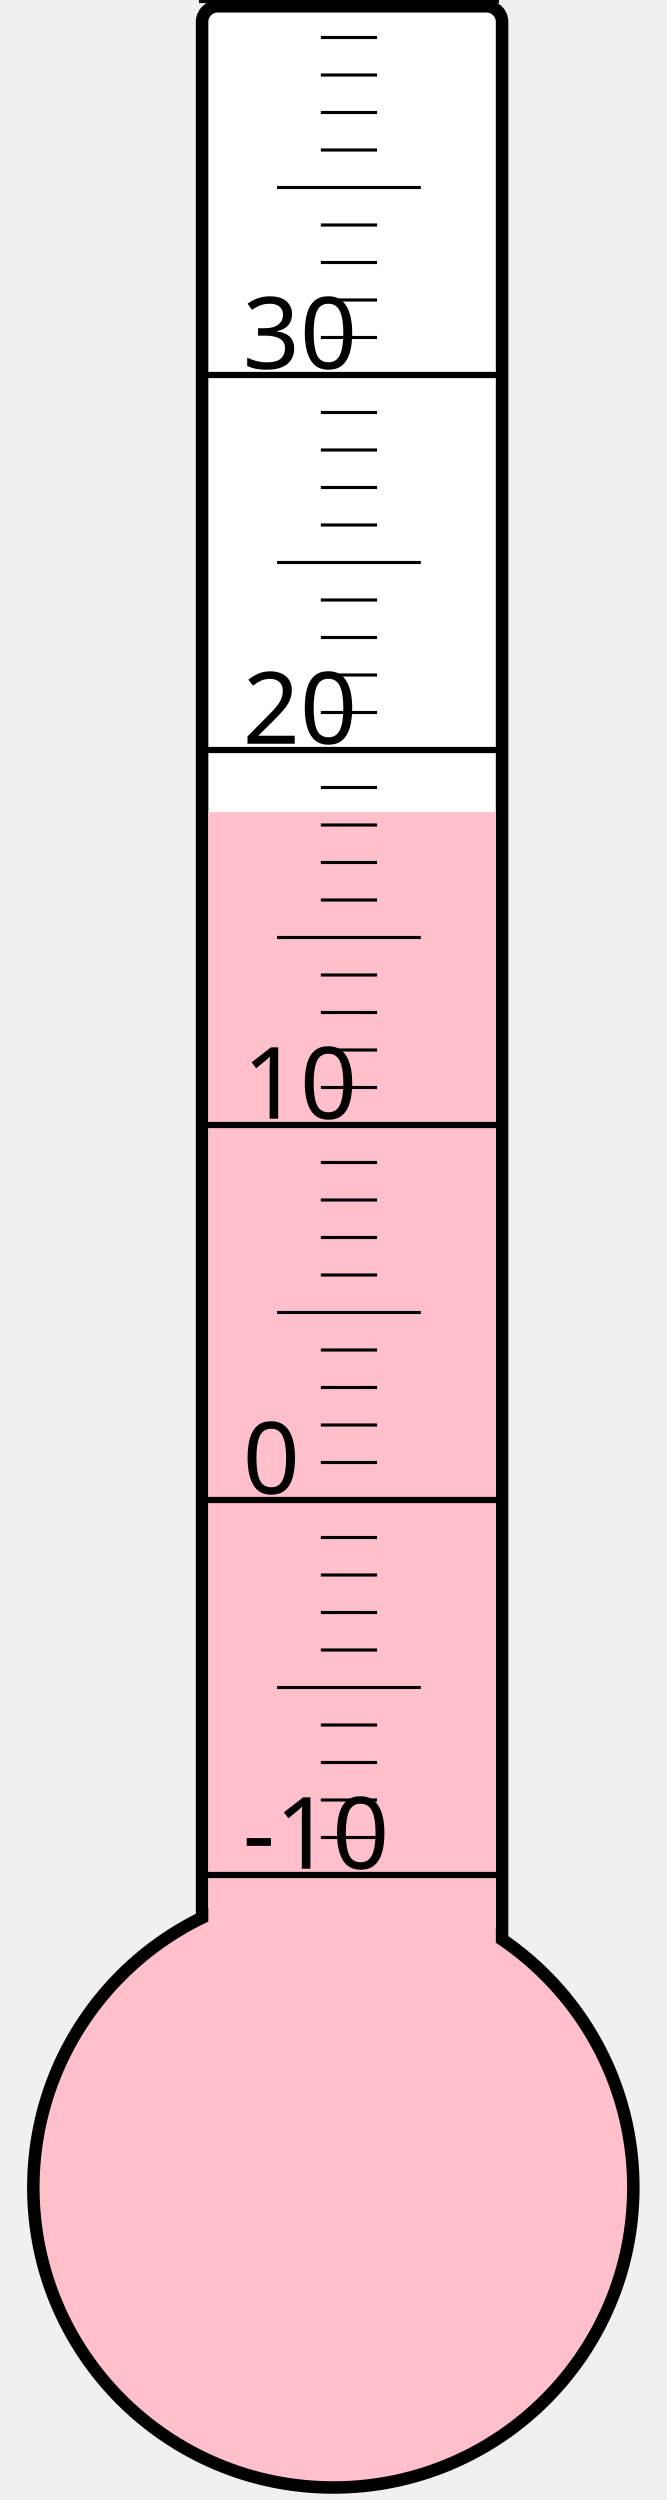
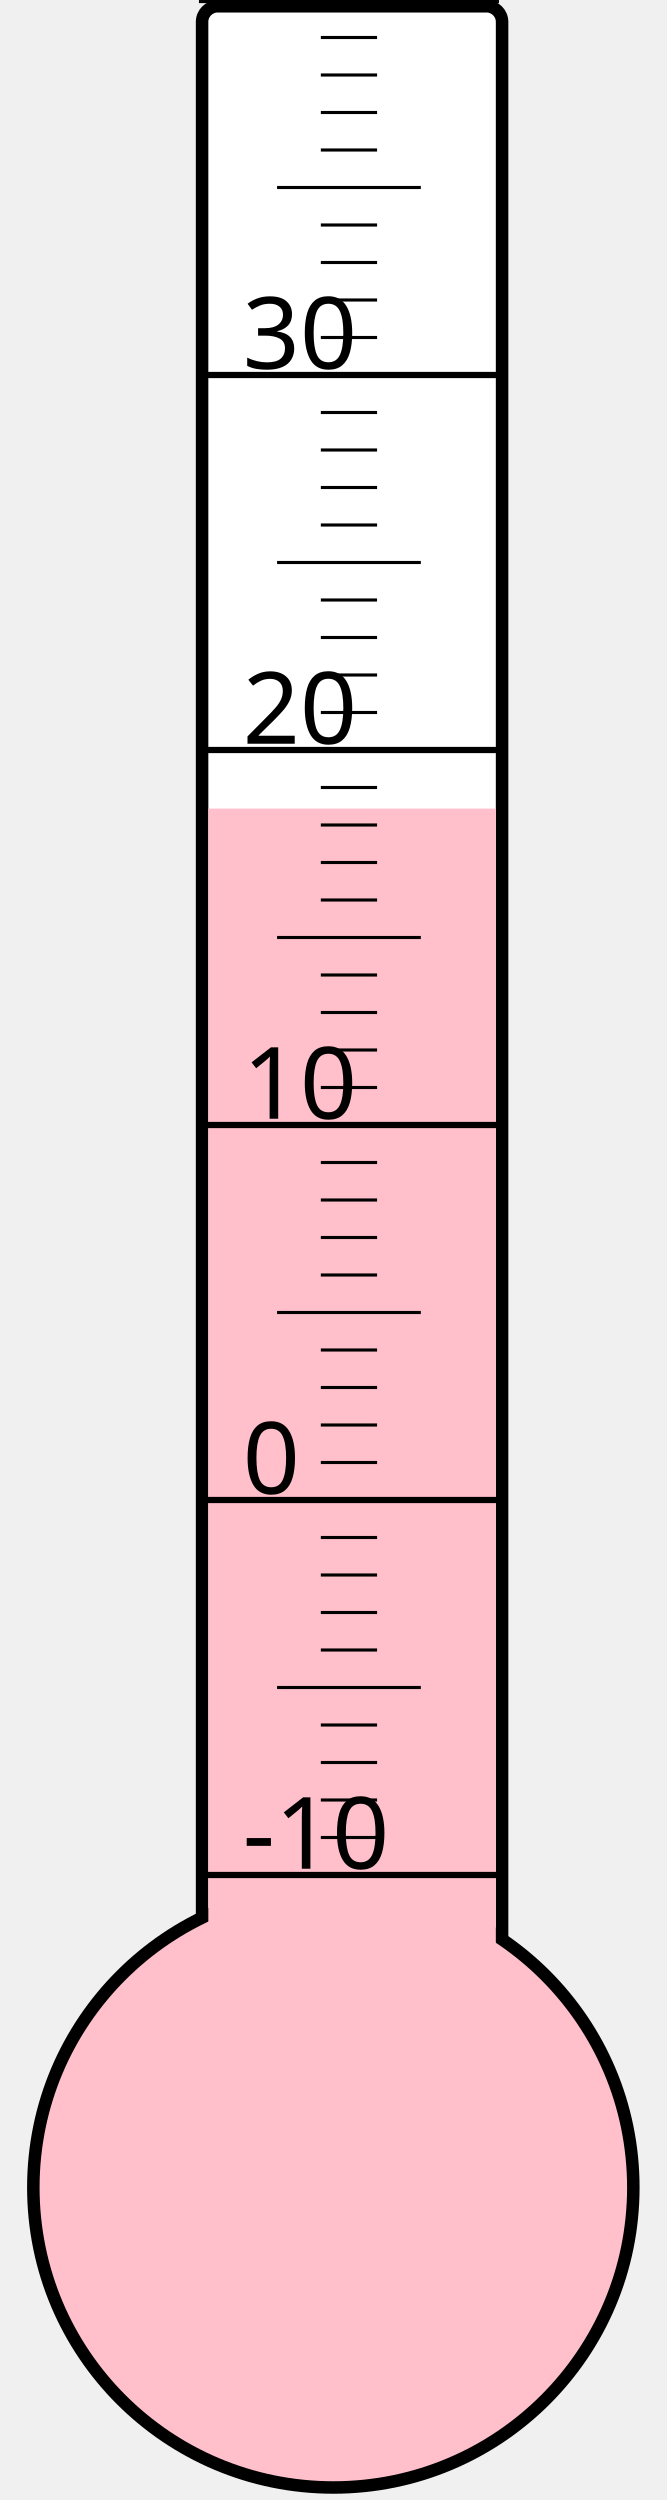
<svg xmlns="http://www.w3.org/2000/svg" width="40px" height="150px" viewBox="0 0 200 800">
  <rect width="200" height="800" x="0" y="0" style="fill: #ffffeb; fill-opacity: 0;" />
  <rect width="96" height="680" x="58" y="2" rx="5" ry="5" style="fill: white; fill-opacity: 1; stroke: black; stroke-width: 4;" />
  <circle cx="100" cy="700" r="96" style="fill: pink; stroke: black; stroke-width: 4;" />
-   <rect width="92" height="440.125" x="60" y="259.875" style="fill: pink; fill-opacity: 1; stroke-width: 0;" />
+   <rect width="92" height="441.25" x="60" y="258.75" style="fill: pink; fill-opacity: 1; stroke-width: 0;" />
  <text x="71" y="598" style="font-family: sans-serif; font-size: 24pt;">-10</text>
  <text x="71" y="478" style="font-family: sans-serif; font-size: 24pt;">0</text>
  <text x="71" y="358" style="font-family: sans-serif; font-size: 24pt;">10</text>
  <text x="71" y="238" style="font-family: sans-serif; font-size: 24pt;">20</text>
  <text x="71" y="118" style="font-family: sans-serif; font-size: 24pt;">30</text>
  <g style="stroke: black;">
    <line x1="57" y1="600" x2="153" y2="600" style="stroke-width: 2;" />
    <line x1="96" y1="588" x2="114" y2="588" style="stroke-width: 1;" />
    <line x1="96" y1="576" x2="114" y2="576" style="stroke-width: 1;" />
    <line x1="96" y1="564" x2="114" y2="564" style="stroke-width: 1;" />
    <line x1="96" y1="552" x2="114" y2="552" style="stroke-width: 1;" />
    <line x1="82" y1="540" x2="128" y2="540" style="stroke-width: 1;" />
    <line x1="96" y1="528" x2="114" y2="528" style="stroke-width: 1;" />
    <line x1="96" y1="516" x2="114" y2="516" style="stroke-width: 1;" />
    <line x1="96" y1="504" x2="114" y2="504" style="stroke-width: 1;" />
    <line x1="96" y1="492" x2="114" y2="492" style="stroke-width: 1;" />
    <line x1="57" y1="480" x2="153" y2="480" style="stroke-width: 2;" />
    <line x1="96" y1="468" x2="114" y2="468" style="stroke-width: 1;" />
    <line x1="96" y1="456" x2="114" y2="456" style="stroke-width: 1;" />
    <line x1="96" y1="444" x2="114" y2="444" style="stroke-width: 1;" />
    <line x1="96" y1="432" x2="114" y2="432" style="stroke-width: 1;" />
    <line x1="82" y1="420" x2="128" y2="420" style="stroke-width: 1;" />
    <line x1="96" y1="408" x2="114" y2="408" style="stroke-width: 1;" />
    <line x1="96" y1="396" x2="114" y2="396" style="stroke-width: 1;" />
    <line x1="96" y1="384" x2="114" y2="384" style="stroke-width: 1;" />
    <line x1="96" y1="372" x2="114" y2="372" style="stroke-width: 1;" />
    <line x1="57" y1="360" x2="153" y2="360" style="stroke-width: 2;" />
    <line x1="96" y1="348" x2="114" y2="348" style="stroke-width: 1;" />
    <line x1="96" y1="336" x2="114" y2="336" style="stroke-width: 1;" />
    <line x1="96" y1="324" x2="114" y2="324" style="stroke-width: 1;" />
    <line x1="96" y1="312" x2="114" y2="312" style="stroke-width: 1;" />
    <line x1="82" y1="300" x2="128" y2="300" style="stroke-width: 1;" />
    <line x1="96" y1="288" x2="114" y2="288" style="stroke-width: 1;" />
    <line x1="96" y1="276" x2="114" y2="276" style="stroke-width: 1;" />
    <line x1="96" y1="264" x2="114" y2="264" style="stroke-width: 1;" />
    <line x1="96" y1="252" x2="114" y2="252" style="stroke-width: 1;" />
    <line x1="57" y1="240" x2="153" y2="240" style="stroke-width: 2;" />
    <line x1="96" y1="228" x2="114" y2="228" style="stroke-width: 1;" />
    <line x1="96" y1="216" x2="114" y2="216" style="stroke-width: 1;" />
    <line x1="96" y1="204" x2="114" y2="204" style="stroke-width: 1;" />
    <line x1="96" y1="192" x2="114" y2="192" style="stroke-width: 1;" />
    <line x1="82" y1="180" x2="128" y2="180" style="stroke-width: 1;" />
    <line x1="96" y1="168" x2="114" y2="168" style="stroke-width: 1;" />
    <line x1="96" y1="156" x2="114" y2="156" style="stroke-width: 1;" />
    <line x1="96" y1="144" x2="114" y2="144" style="stroke-width: 1;" />
    <line x1="96" y1="132" x2="114" y2="132" style="stroke-width: 1;" />
    <line x1="57" y1="120" x2="153" y2="120" style="stroke-width: 2;" />
    <line x1="96" y1="108" x2="114" y2="108" style="stroke-width: 1;" />
    <line x1="96" y1="96" x2="114" y2="96" style="stroke-width: 1;" />
    <line x1="96" y1="84" x2="114" y2="84" style="stroke-width: 1;" />
    <line x1="96" y1="72" x2="114" y2="72" style="stroke-width: 1;" />
    <line x1="82" y1="60" x2="128" y2="60" style="stroke-width: 1;" />
    <line x1="96" y1="48" x2="114" y2="48" style="stroke-width: 1;" />
    <line x1="96" y1="36" x2="114" y2="36" style="stroke-width: 1;" />
    <line x1="96" y1="24" x2="114" y2="24" style="stroke-width: 1;" />
    <line x1="96" y1="12" x2="114" y2="12" style="stroke-width: 1;" />
    <line x1="57" y1="0" x2="153" y2="0" style="stroke-width: 2;" />
  </g>
</svg>
